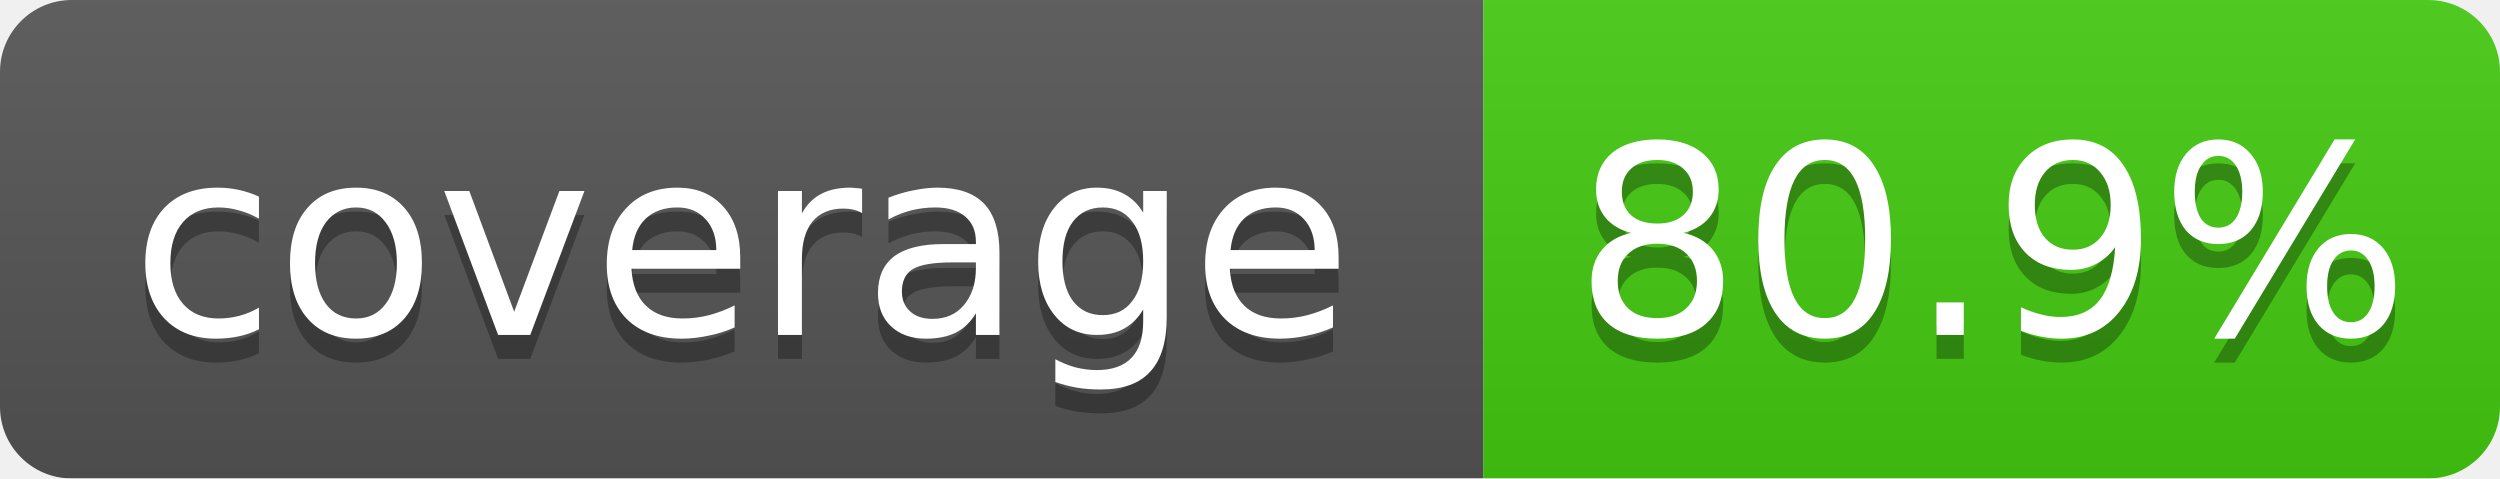
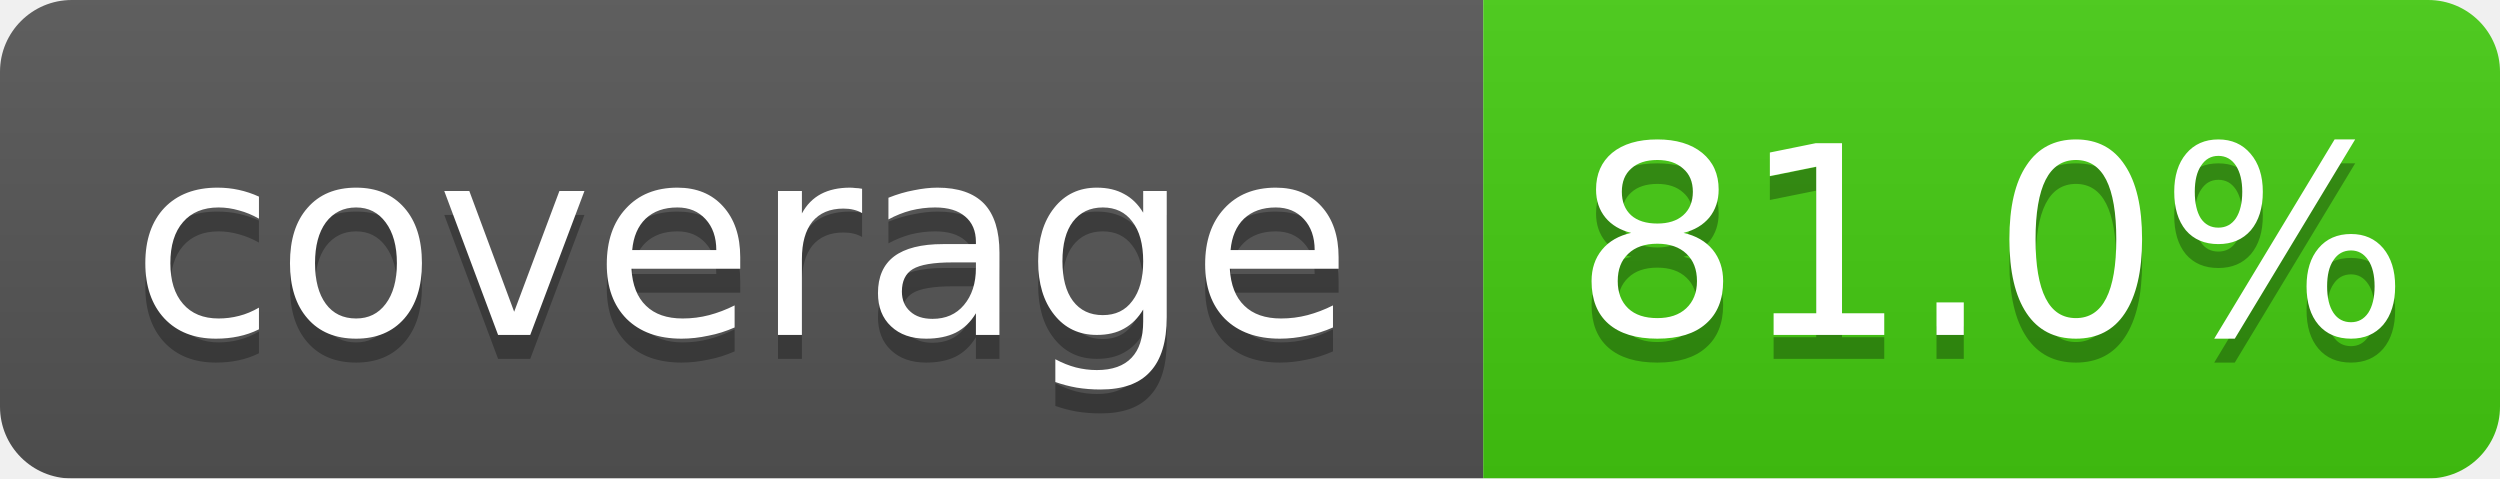
<svg xmlns="http://www.w3.org/2000/svg" width="104.5" height="20">
  <linearGradient id="b" x2="0" y2="100%">
    <stop offset="0" stop-color="#bbb" stop-opacity=".1" />
    <stop offset="1" stop-opacity=".1" />
  </linearGradient>
  <mask id="a">
    <rect width="104.5" height="20" rx="3" fill="#fff" />
  </mask>
  <g mask="url(#a)">
    <rect width="62.0" height="20" fill="#555" />
    <rect x="62.0" width="42.5" height="20" fill="#4c1" />
    <rect width="104.5" height="20" fill="url(#b)" />
  </g>
  <g fill="#fff" text-anchor="middle" font-family="DejaVu Sans,Verdana,Geneva,sans-serif" font-size="11">
    <text x="31.0" y="15" fill="#010101" fill-opacity=".3">coverage</text>
    <text x="31.0" y="14">coverage</text>
-     <text x="83.25" y="15" fill="#010101" fill-opacity=".3">80.9%</text>
-     <text x="83.25" y="14">80.9%</text>
+     <text x="83.25" y="15" fill="#010101" fill-opacity=".3">81.0%</text>
+     <text x="83.25" y="14">81.0%</text>
  </g>
</svg>
